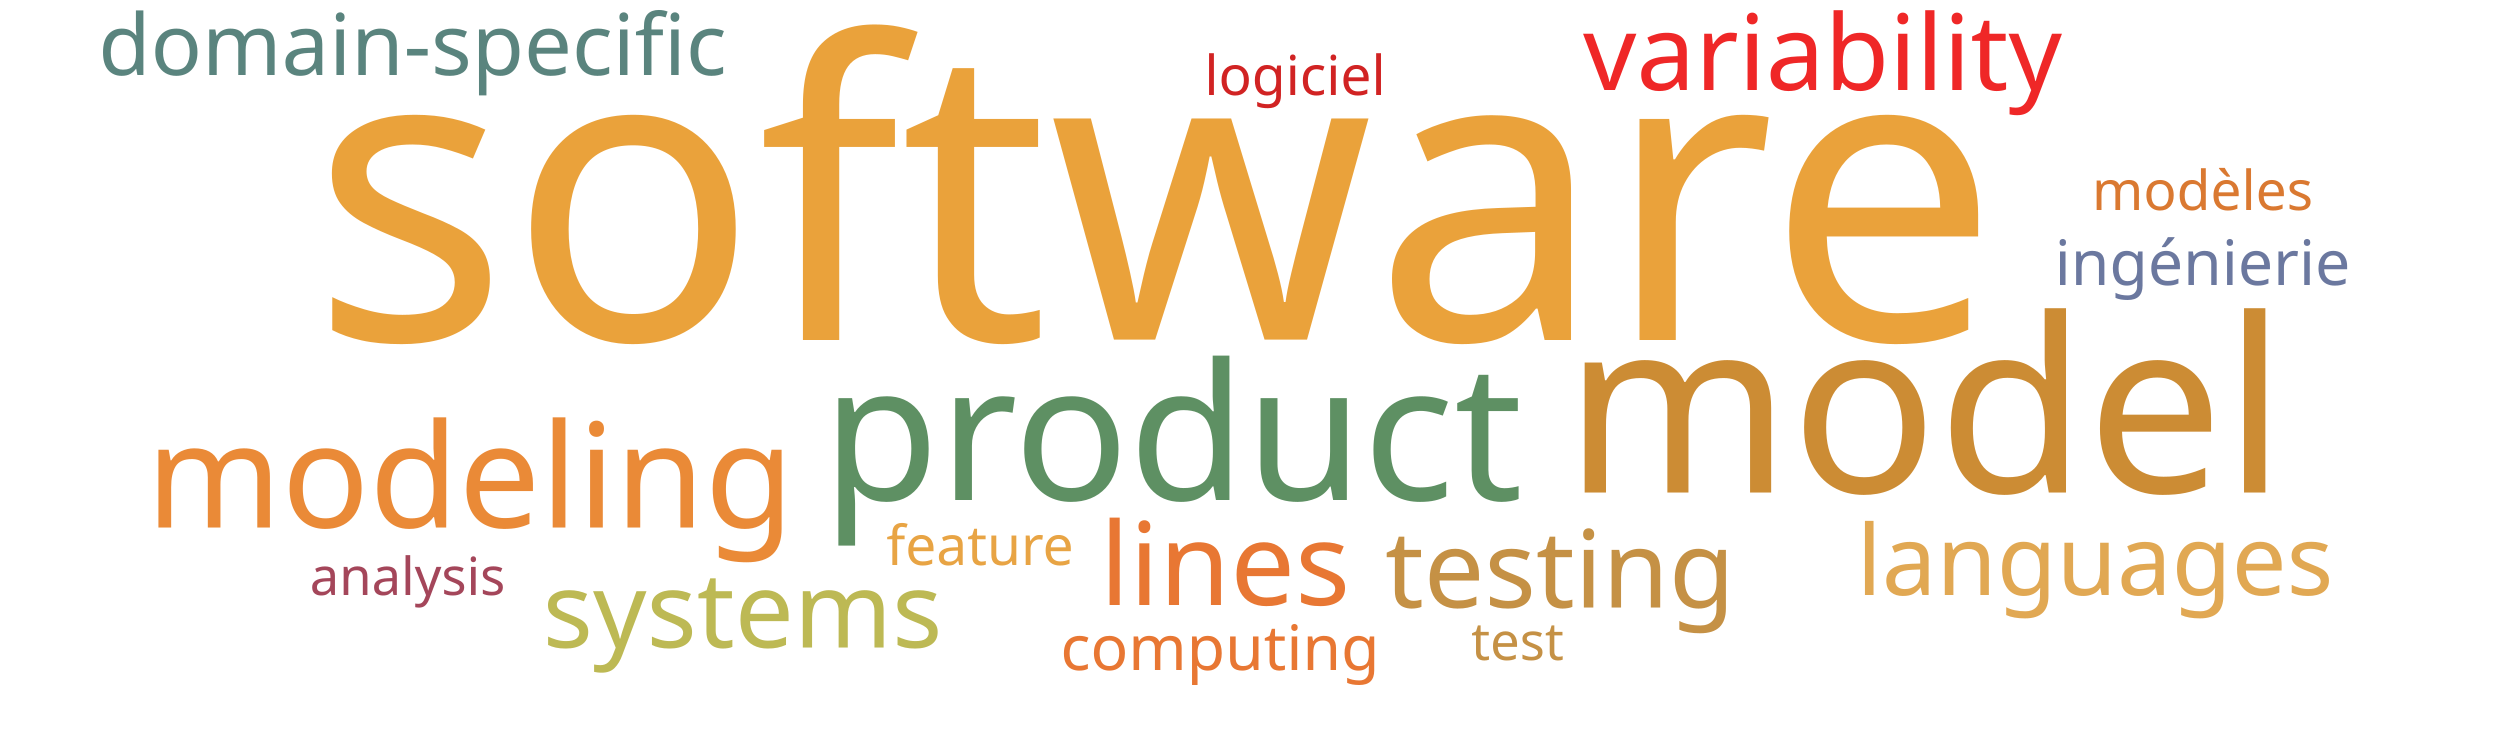
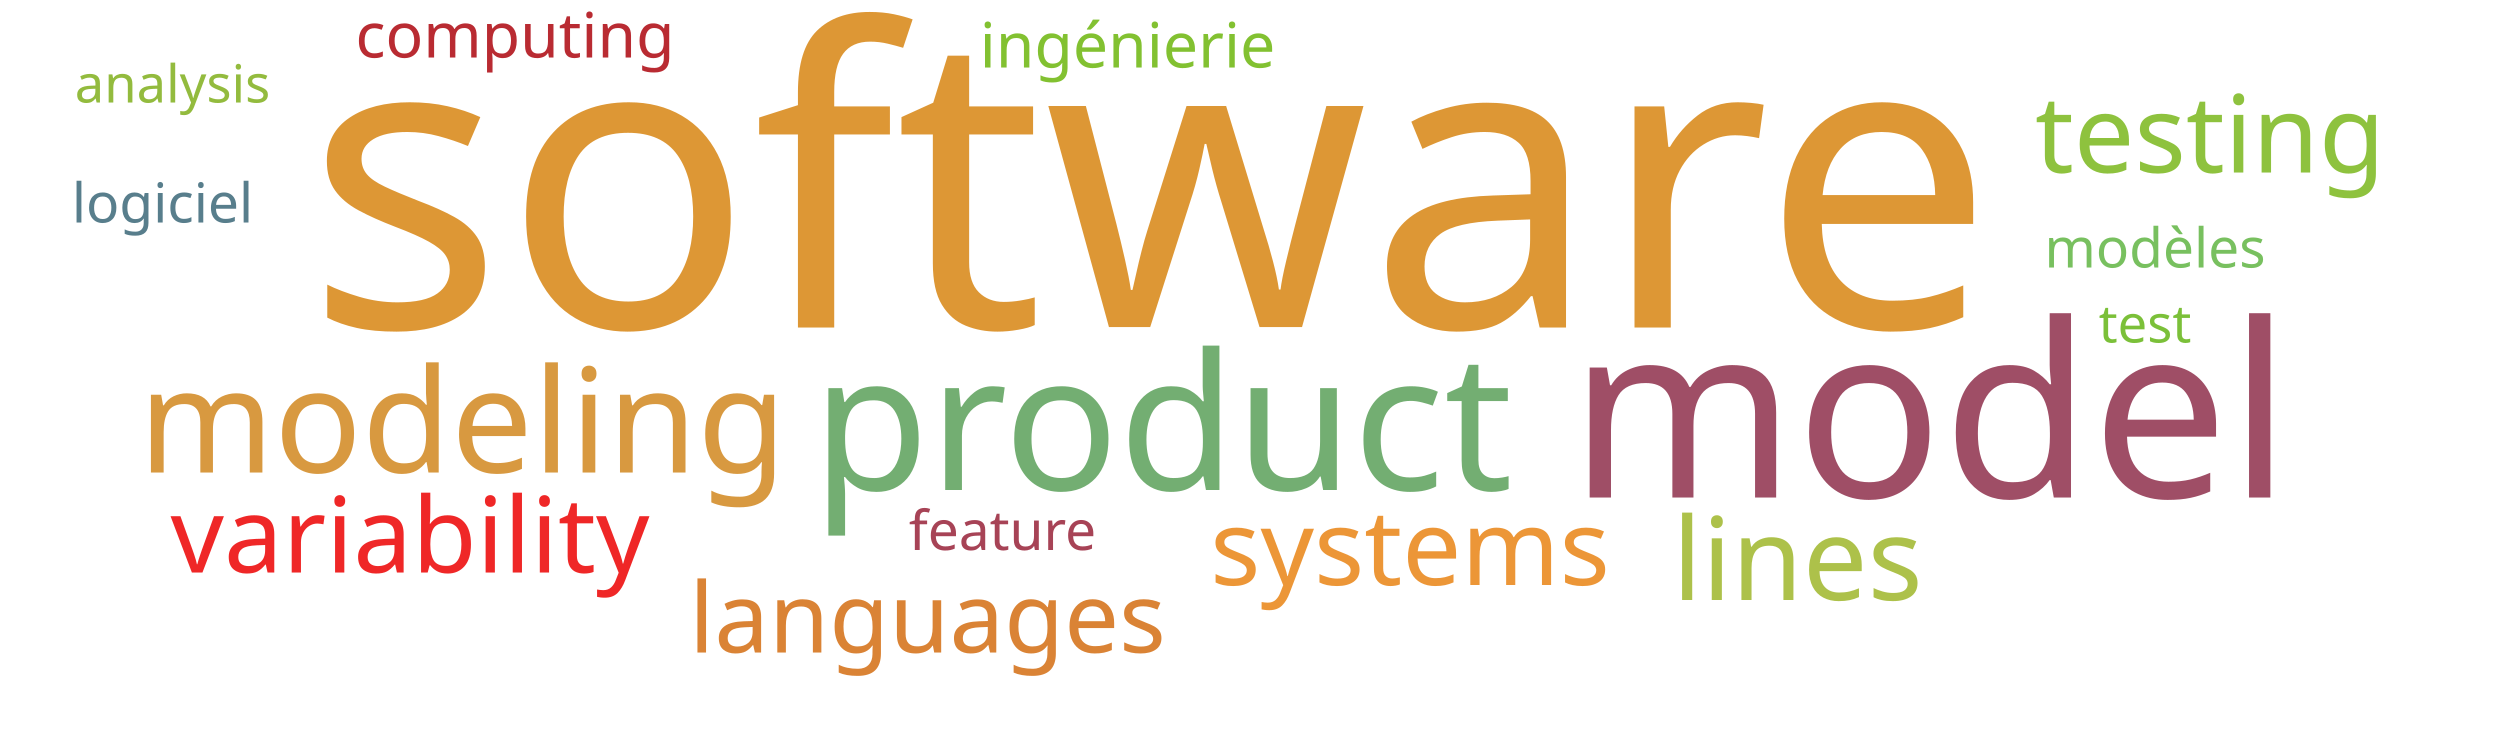
<svg xmlns="http://www.w3.org/2000/svg" width="1000" height="300">
  <g transform="translate(500, 150)">
-     <text text-anchor="middle" style="font-family: Impact; font-size: 165px; fill: #eaa23b" transform="translate(-38,-14)rotate(0)">software</text>
-     <text text-anchor="middle" style="font-family: Impact; font-size: 97px; fill: #cc8c34" transform="translate(270,47)rotate(0)">model</text>
-     <text text-anchor="middle" style="font-family: Impact; font-size: 76px; fill: #5e9063" transform="translate(-31,50)rotate(0)">product</text>
-     <text text-anchor="middle" style="font-family: Impact; font-size: 58px; fill: #ea8a37" transform="translate(-312,61)rotate(0)">modeling</text>
-     <text text-anchor="middle" style="font-family: Impact; font-size: 46px; fill: #e87733" transform="translate(-10,92)rotate(0)">lines</text>
-     <text text-anchor="middle" style="font-family: Impact; font-size: 43px; fill: #c59145" transform="translate(124,93)rotate(0)">testing</text>
-     <text text-anchor="middle" style="font-family: Impact; font-size: 42px; fill: #ef2727" transform="translate(229,-114)rotate(0)">variability</text>
-     <text text-anchor="middle" style="font-family: Impact; font-size: 42px; fill: #bdb954" transform="translate(-203,109)rotate(0)">systems</text>
-     <text text-anchor="middle" style="font-family: Impact; font-size: 39px; fill: #e1a853" transform="translate(338,88)rotate(0)">languages</text>
-     <text text-anchor="middle" style="font-family: Impact; font-size: 34px; fill: #5a847e" transform="translate(-335,-120)rotate(0)">domain-specific</text>
-     <text text-anchor="middle" style="font-family: Impact; font-size: 25px; fill: #e87733" transform="translate(-12,118)rotate(0)">computing</text>
-     <text text-anchor="middle" style="font-family: Impact; font-size: 25px; fill: #6b789f" transform="translate(381,-36)rotate(0)">ingénierie</text>
-     <text text-anchor="middle" style="font-family: Impact; font-size: 22px; fill: #e8a444" transform="translate(-108,76)rotate(0)">feature</text>
-     <text text-anchor="middle" style="font-family: Impact; font-size: 22px; fill: #da7931" transform="translate(381,-66)rotate(0)">modèles</text>
-     <text text-anchor="middle" style="font-family: Impact; font-size: 22px; fill: #d12323" transform="translate(18,-112)rotate(0)">logiciel</text>
-     <text text-anchor="middle" style="font-family: Impact; font-size: 21px; fill: #c59145" transform="translate(107,114)rotate(0)">test</text>
-     <text text-anchor="middle" style="font-family: Impact; font-size: 21px; fill: #a4465a" transform="translate(-337,88)rotate(0)">analysis</text>
+     <text text-anchor="middle" style="font-family: Impact; font-size: 165px; fill: #dd9735" transform="translate(-40,-19)rotate(0)">software</text>
+     <text text-anchor="middle" style="font-family: Impact; font-size: 97px; fill: #9f4e66" transform="translate(272,49)rotate(0)">model</text>
+     <text text-anchor="middle" style="font-family: Impact; font-size: 76px; fill: #73ae72" transform="translate(-35,46)rotate(0)">product</text>
+     <text text-anchor="middle" style="font-family: Impact; font-size: 58px; fill: #d89940" transform="translate(-315,39)rotate(0)">modeling</text>
+     <text text-anchor="middle" style="font-family: Impact; font-size: 46px; fill: #adc14a" transform="translate(219,90)rotate(0)">lines</text>
+     <text text-anchor="middle" style="font-family: Impact; font-size: 43px; fill: #8ec23e" transform="translate(384,-81)rotate(0)">testing</text>
+     <text text-anchor="middle" style="font-family: Impact; font-size: 42px; fill: #ef2727" transform="translate(-336,79)rotate(0)">variability</text>
+     <text text-anchor="middle" style="font-family: Impact; font-size: 42px; fill: #ec9637" transform="translate(64,84)rotate(0)">systems</text>
+     <text text-anchor="middle" style="font-family: Impact; font-size: 39px; fill: #da8335" transform="translate(-129,111)rotate(0)">languages</text>
+     <text text-anchor="middle" style="font-family: Impact; font-size: 25px; fill: #b92b32" transform="translate(-294,-127)rotate(0)">computing</text>
+     <text text-anchor="middle" style="font-family: Impact; font-size: 25px; fill: #82c131" transform="translate(-49,-123)rotate(0)">ingénierie</text>
+     <text text-anchor="middle" style="font-family: Impact; font-size: 22px; fill: #a74356" transform="translate(-99,70)rotate(0)">feature</text>
+     <text text-anchor="middle" style="font-family: Impact; font-size: 22px; fill: #78c05f" transform="translate(362,-43)rotate(0)">modèles</text>
+     <text text-anchor="middle" style="font-family: Impact; font-size: 22px; fill: #587e8c" transform="translate(-435,-61)rotate(0)">logiciel</text>
+     <text text-anchor="middle" style="font-family: Impact; font-size: 21px; fill: #7bc039" transform="translate(358,-13)rotate(0)">test</text>
+     <text text-anchor="middle" style="font-family: Impact; font-size: 21px; fill: #93bb3e" transform="translate(-431,-109)rotate(0)">analysis</text>
  </g>
</svg>
